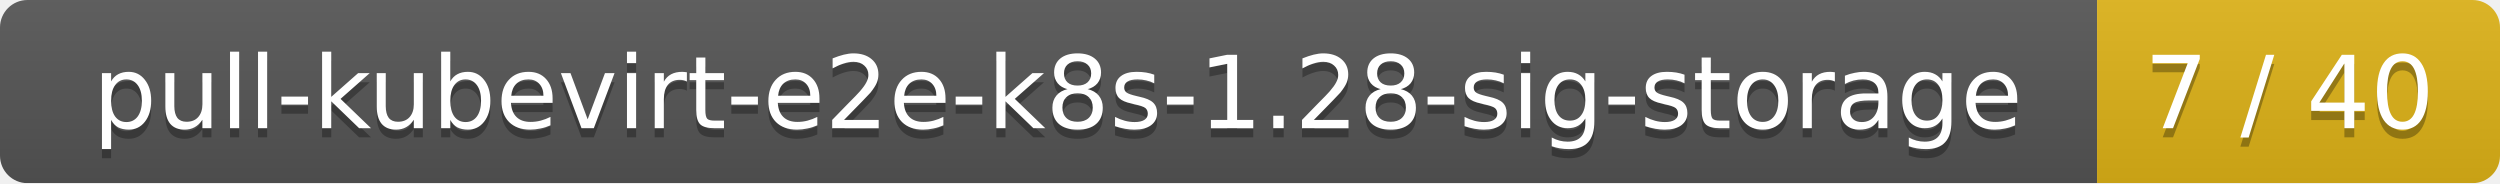
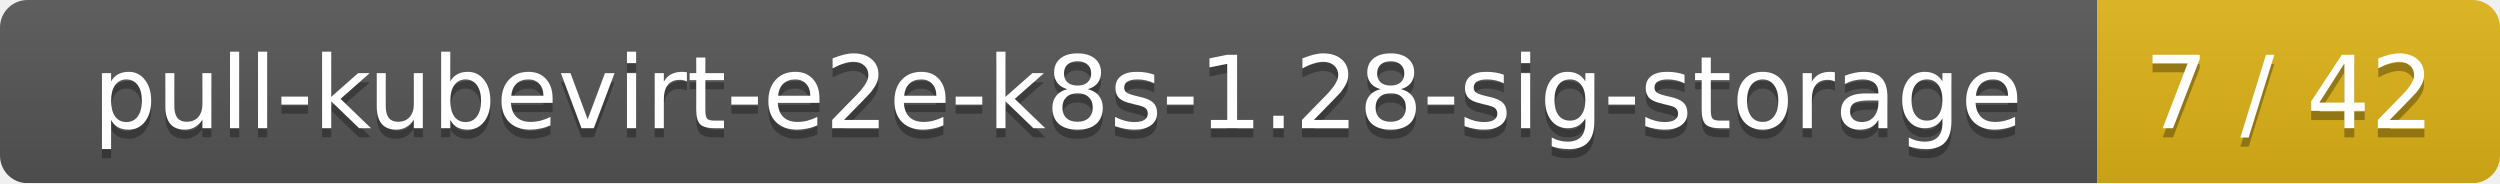
<svg xmlns="http://www.w3.org/2000/svg" width="273" height="20">
  <linearGradient id="smooth" x2="0" y2="100%">
    <stop offset="0" stop-color="#bbb" stop-opacity=".1" />
    <stop offset="1" stop-opacity=".1" />
  </linearGradient>
  <mask id="round">
    <rect width="273" height="20" rx="3" fill="#fff" />
  </mask>
  <g mask="url(#round)">
    <rect width="229" height="20" fill="#555" />
    <rect x="229" width="44" height="20" fill="#dfb317" />
    <rect width="273" height="20" fill="url(#smooth)" />
  </g>
  <g fill="#fff" text-anchor="middle" font-family="DejaVu Sans,Verdana,Geneva,sans-serif" font-size="11">
    <text x="115.5" y="15" fill="#010101" fill-opacity=".3">pull-kubevirt-e2e-k8s-1.28-sig-storage</text>
    <text x="115.5" y="14">pull-kubevirt-e2e-k8s-1.28-sig-storage</text>
-     <text x="250" y="15" fill="#010101" fill-opacity=".3">7 / 40</text>
-     <text x="250" y="14">7 / 40</text>
+     <text x="250" y="15" fill="#010101" fill-opacity=".3">7 / 42</text>
+     <text x="250" y="14">7 / 42</text>
  </g>
</svg>
